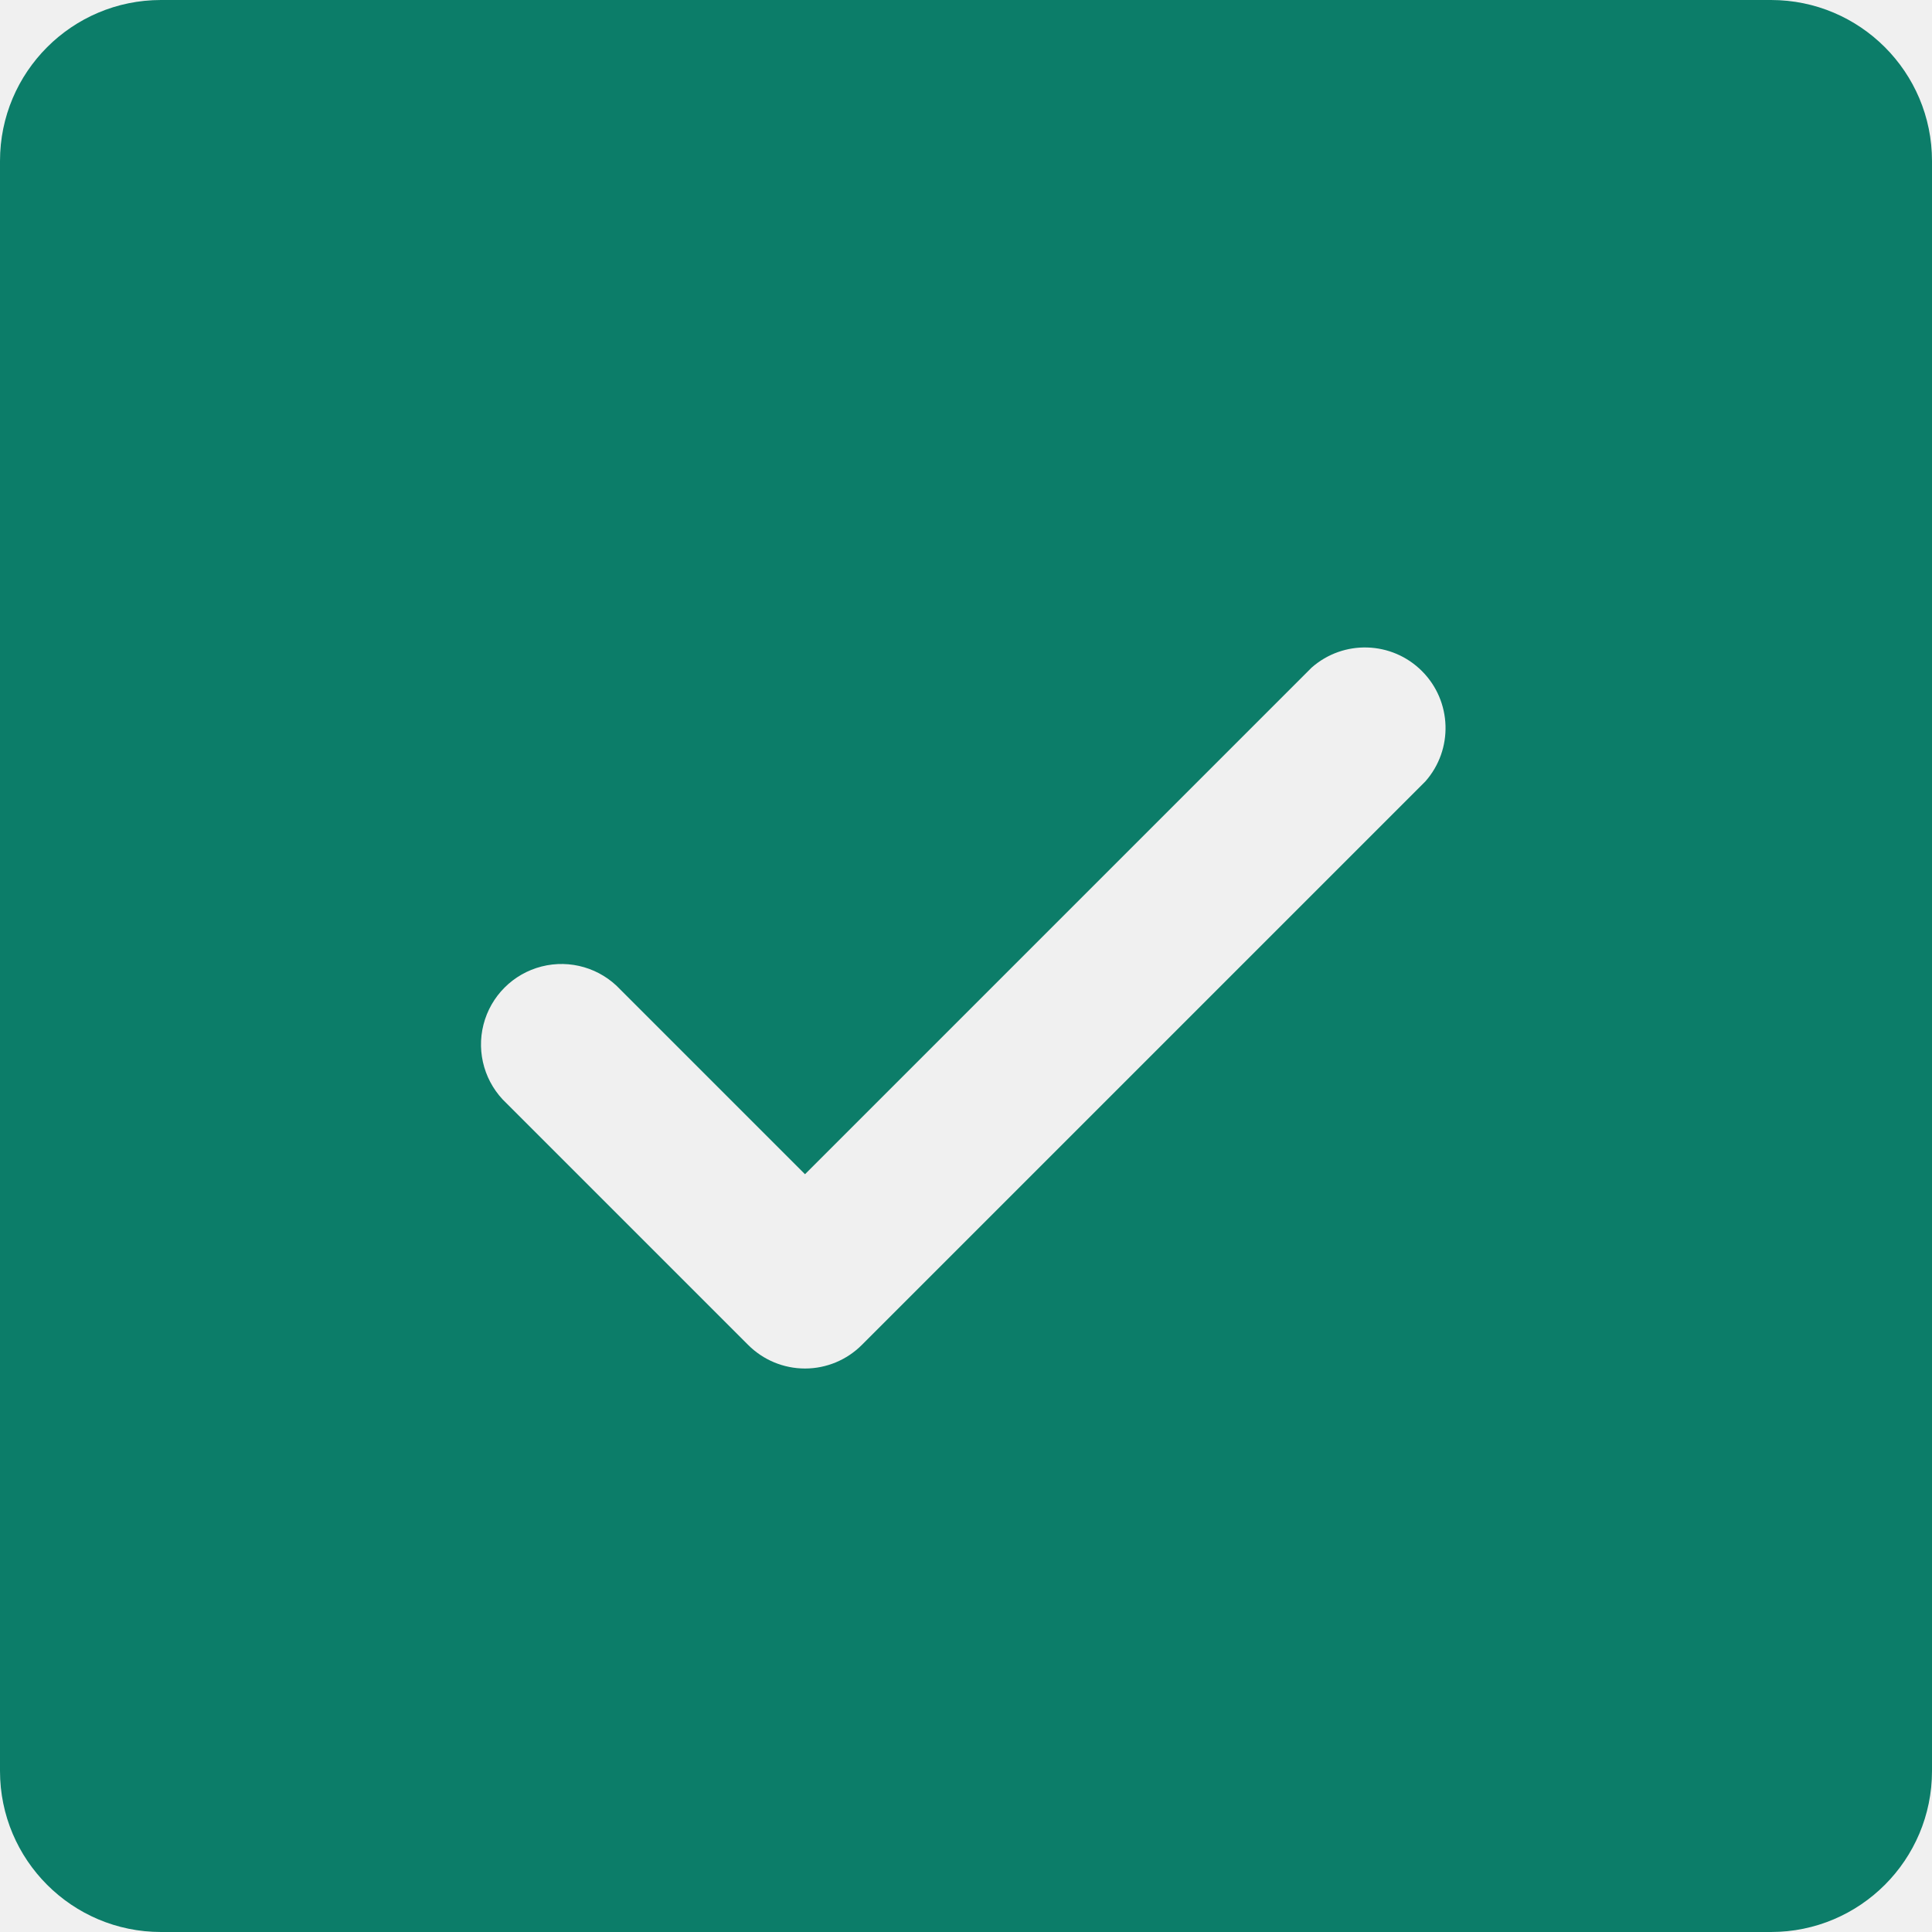
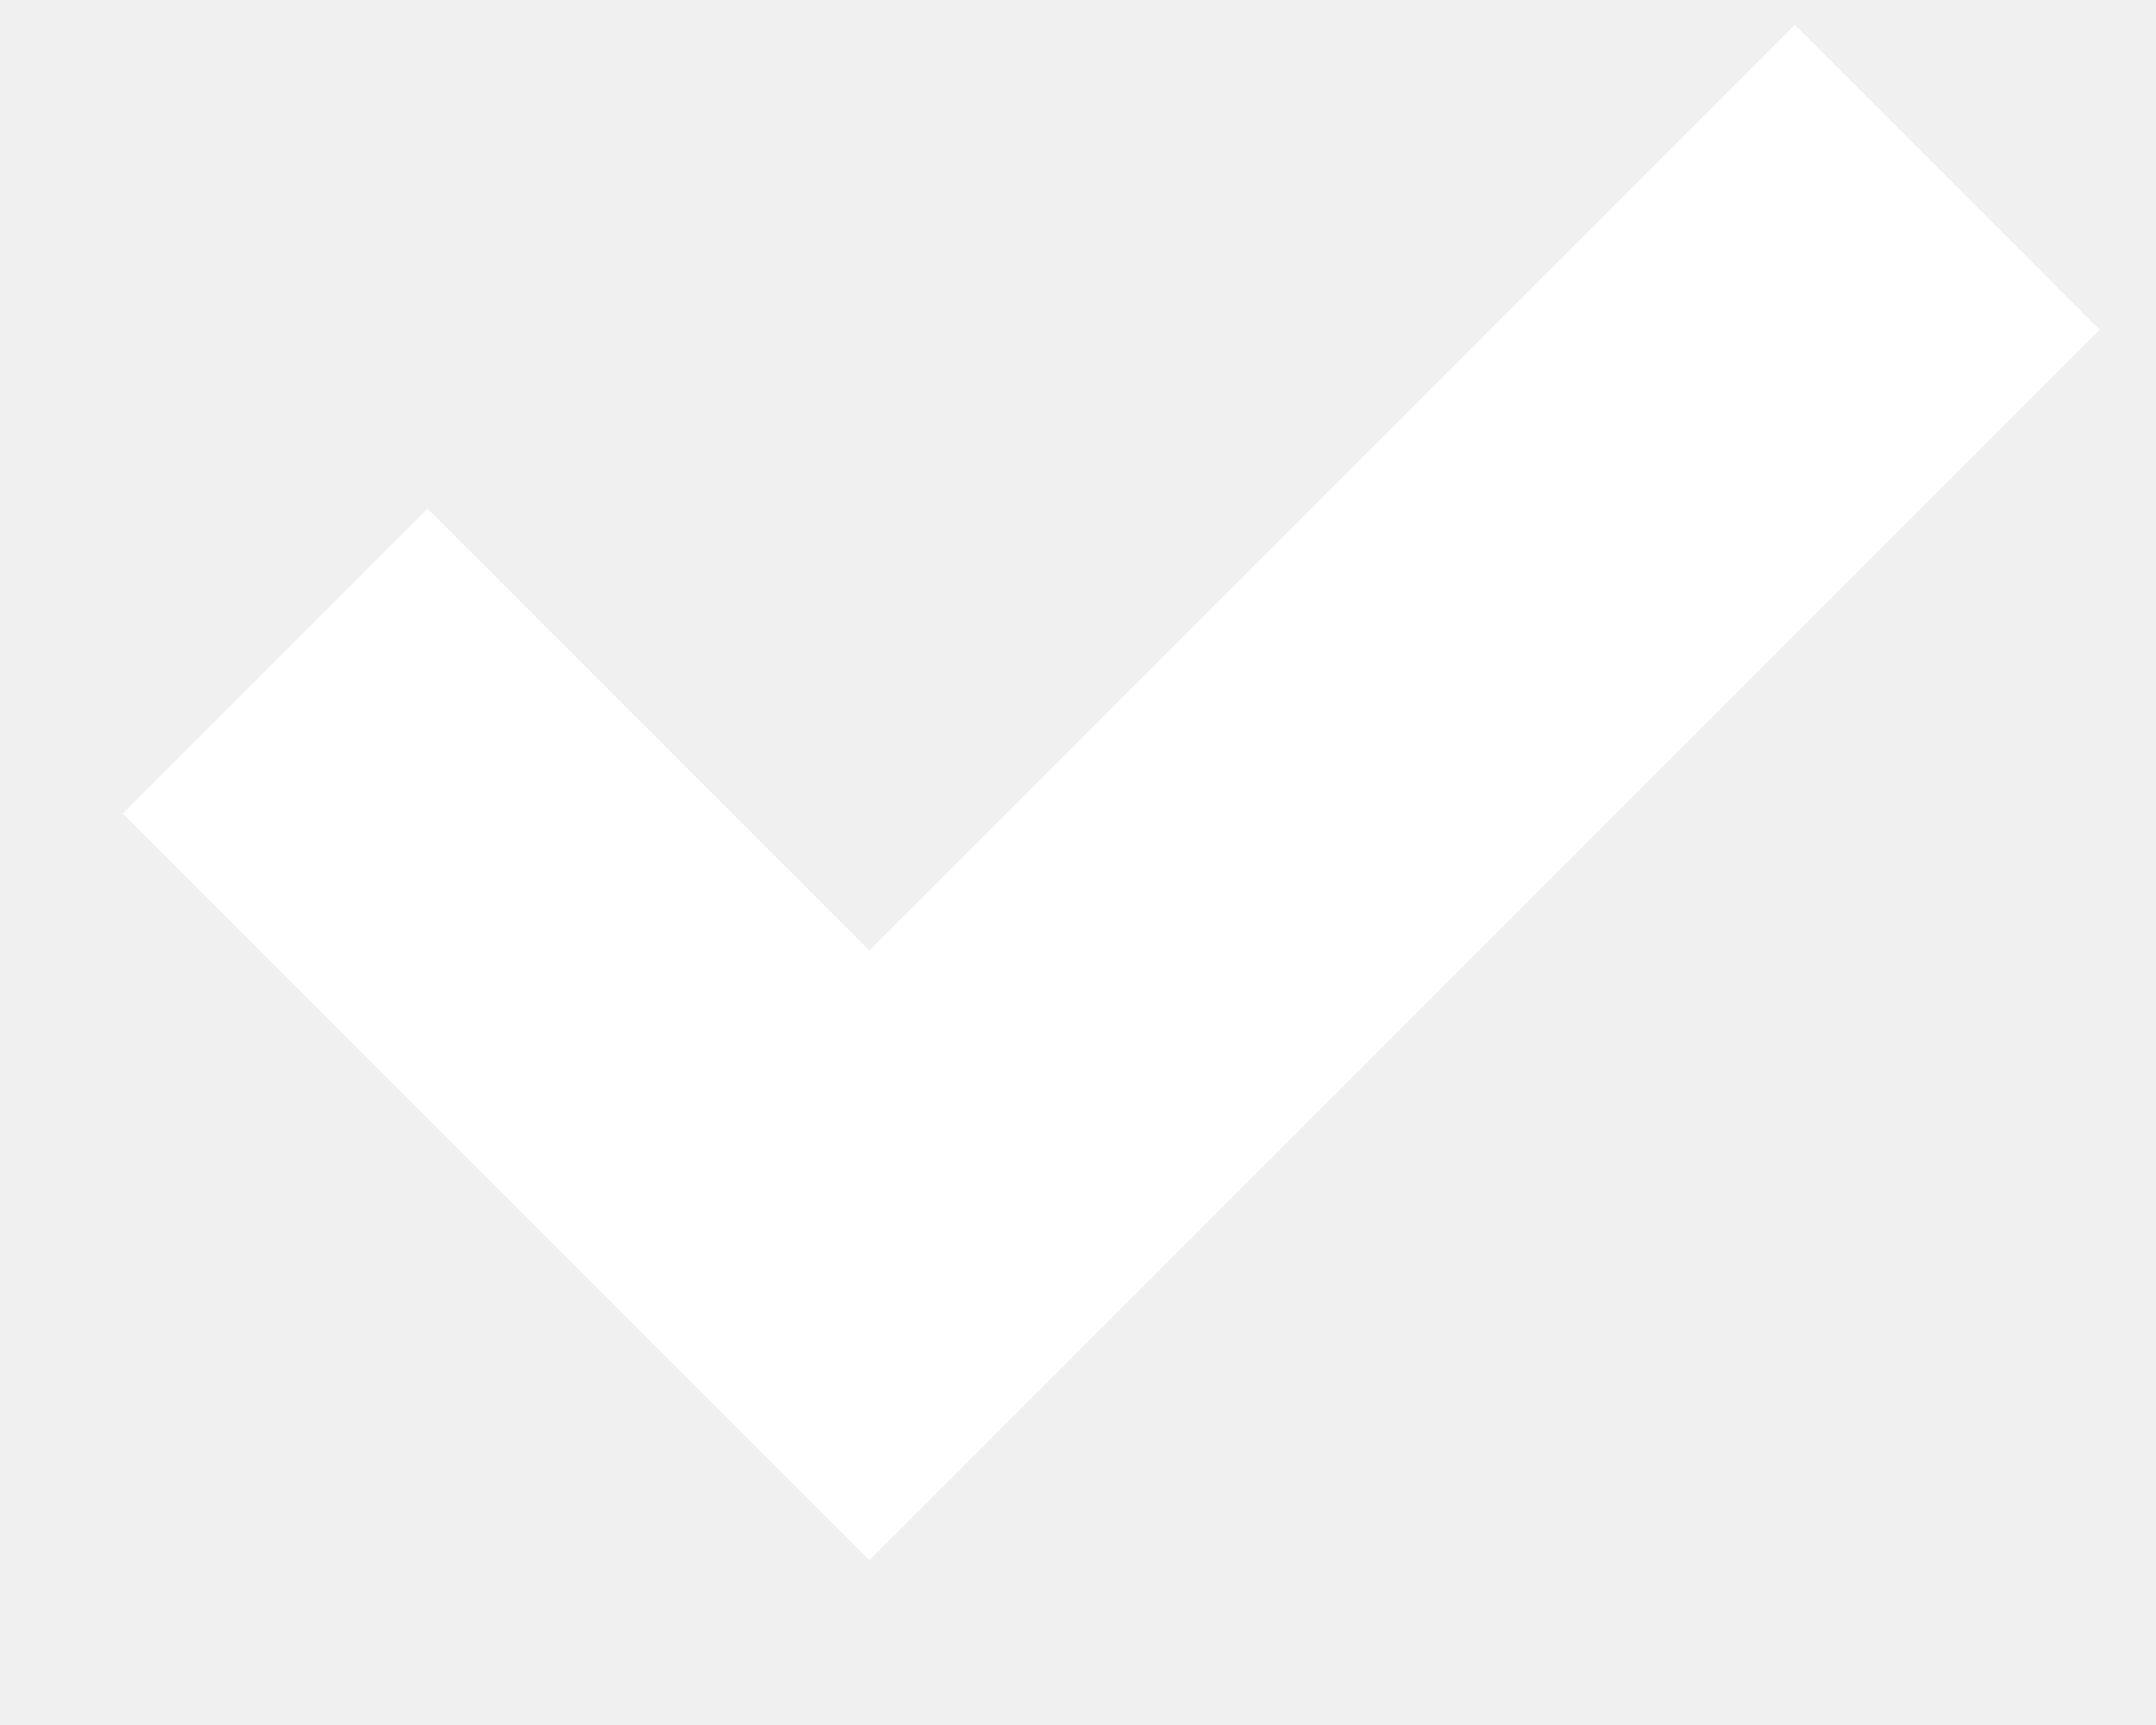
- <svg xmlns="http://www.w3.org/2000/svg" width="18" height="18" fill="none" viewBox="0 0 18 18">
-   <path fill="#0C7D69" d="M16.5 0h-15A1.5 1.5 0 0 0 0 1.5v15A1.5 1.5 0 0 0 1.5 18h15a1.5 1.5 0 0 0 1.5-1.5v-15A1.5 1.5 0 0 0 16.5 0Zm-3.22 7.28-5.25 5.25a.748.748 0 0 1-1.06 0l-2.25-2.25a.75.75 0 1 1 1.06-1.06l1.72 1.72 4.72-4.72a.751.751 0 0 1 1.06 1.06Z" />
+ <svg xmlns="http://www.w3.org/2000/svg" width="10" height="8">
+   <path stroke="#FFF" stroke-width="2" fill="none" d="m1.276 3.066 2.756 2.756 5-5" />
</svg>
